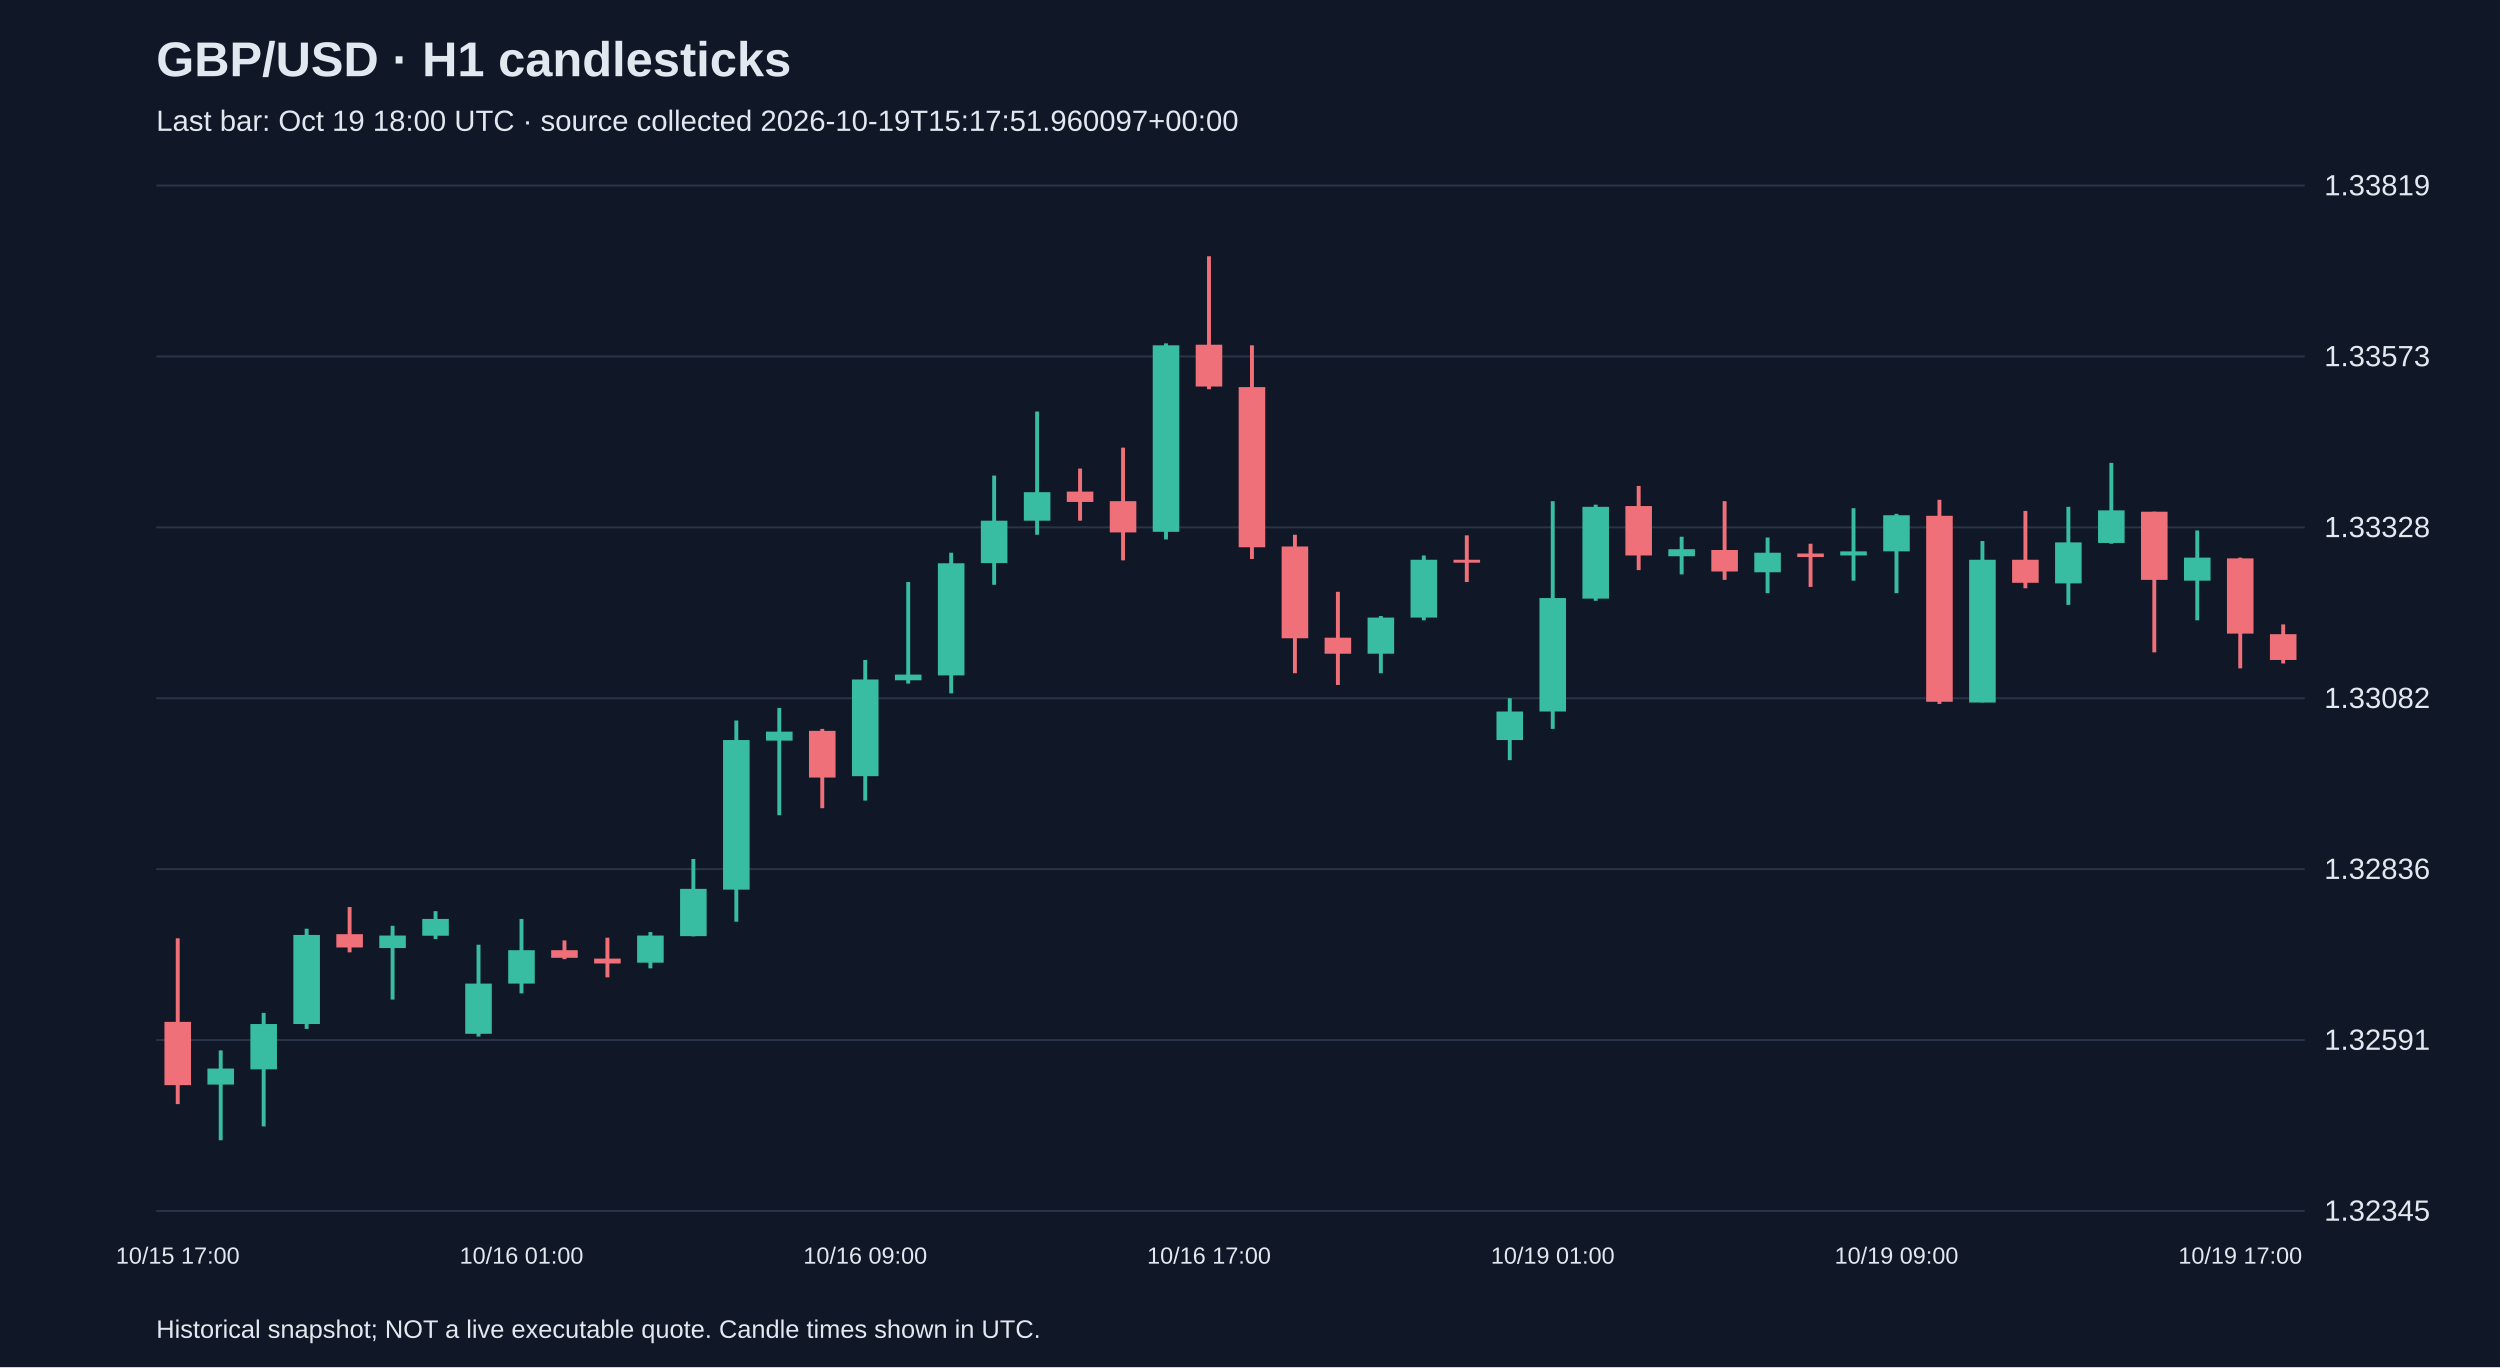
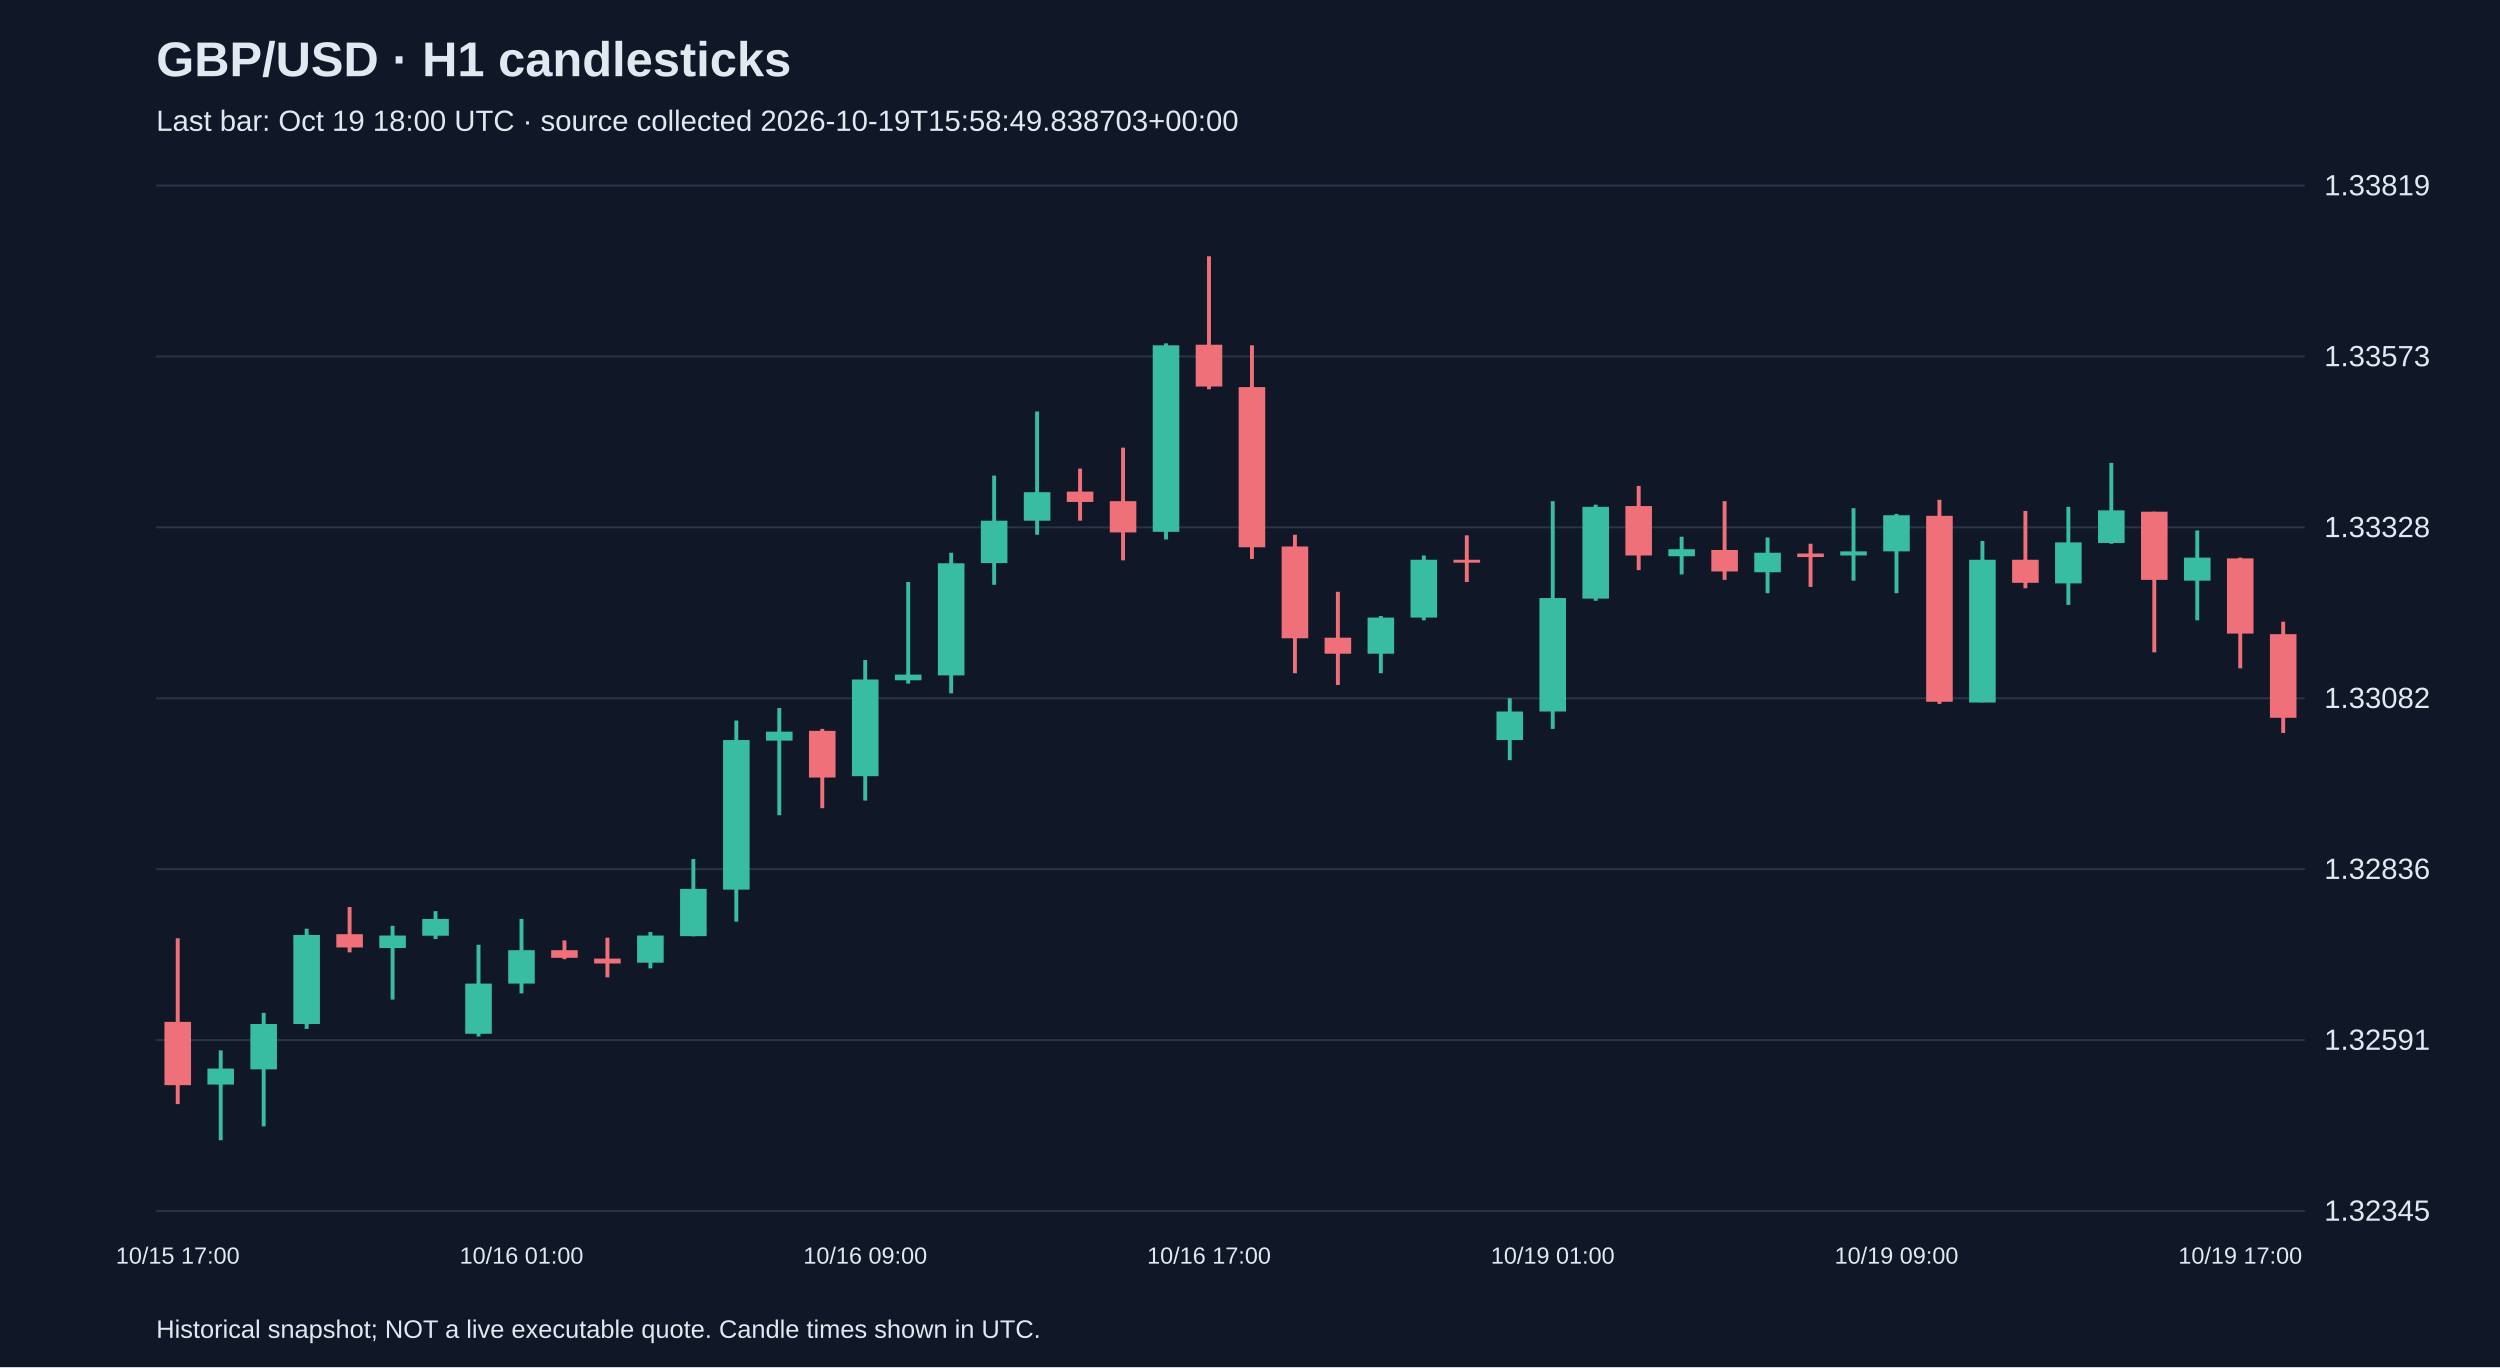
<svg xmlns="http://www.w3.org/2000/svg" viewBox="0 0 1280 700">
  <rect width="100%" height="100%" fill="#101827" />
  <style>text{font-family:Arial,sans-serif;fill:#e2e8f0}</style>
  <text x="80" y="39" font-size="25" font-weight="bold">GBP/USD · H1 candlesticks</text>
-   <text x="80" y="67" font-size="15" fill="#a6b1c5">Last bar: Oct 19 18:00 UTC · source collected 2026-10-19T15:17:51.960097+00:00</text>
+   <text x="80" y="67" font-size="15" fill="#a6b1c5">Last bar: Oct 19 18:00 UTC · source collected 2026-10-19T15:58:49.838703+00:00</text>
  <line x1="80" y1="620.0" x2="1180" y2="620.0" stroke="#283548" />
  <text x="1190" y="625.0" font-size="15">1.32345</text>
  <line x1="80" y1="532.5" x2="1180" y2="532.5" stroke="#283548" />
  <text x="1190" y="537.5" font-size="15">1.32591</text>
  <line x1="80" y1="445.0" x2="1180" y2="445.0" stroke="#283548" />
  <text x="1190" y="450.0" font-size="15">1.32836</text>
  <line x1="80" y1="357.5" x2="1180" y2="357.5" stroke="#283548" />
  <text x="1190" y="362.5" font-size="15">1.33082</text>
  <line x1="80" y1="270.0" x2="1180" y2="270.0" stroke="#283548" />
  <text x="1190" y="275.0" font-size="15">1.33328</text>
  <line x1="80" y1="182.5" x2="1180" y2="182.5" stroke="#283548" />
  <text x="1190" y="187.5" font-size="15">1.33573</text>
  <line x1="80" y1="95.0" x2="1180" y2="95.0" stroke="#283548" />
  <text x="1190" y="100.0" font-size="15">1.33819</text>
  <line x1="91.0" y1="480.4" x2="91.0" y2="565.3" stroke="#f07079" stroke-width="2" />
  <rect x="84.2" y="523.2" width="13.6" height="32.4" fill="#f07079" />
  <text x="91.0" y="647" text-anchor="middle" font-size="12">10/15 17:00</text>
  <line x1="113.0" y1="537.8" x2="113.0" y2="583.8" stroke="#38bca2" stroke-width="2" />
  <rect x="106.2" y="547.1" width="13.6" height="8.2" fill="#38bca2" />
  <line x1="135.0" y1="518.6" x2="135.0" y2="576.7" stroke="#38bca2" stroke-width="2" />
  <rect x="128.2" y="524.3" width="13.6" height="23.2" fill="#38bca2" />
  <line x1="157.0" y1="475.5" x2="157.0" y2="526.8" stroke="#38bca2" stroke-width="2" />
  <rect x="150.2" y="478.7" width="13.6" height="45.6" fill="#38bca2" />
  <line x1="179.0" y1="464.4" x2="179.0" y2="487.6" stroke="#f07079" stroke-width="2" />
  <rect x="172.2" y="478.3" width="13.6" height="6.8" fill="#f07079" />
  <line x1="201.0" y1="474.0" x2="201.0" y2="511.8" stroke="#38bca2" stroke-width="2" />
  <rect x="194.2" y="479.0" width="13.6" height="6.4" fill="#38bca2" />
  <line x1="223.0" y1="466.5" x2="223.0" y2="480.8" stroke="#38bca2" stroke-width="2" />
  <rect x="216.2" y="470.5" width="13.6" height="8.6" fill="#38bca2" />
  <line x1="245.0" y1="483.7" x2="245.0" y2="530.7" stroke="#38bca2" stroke-width="2" />
  <rect x="238.2" y="503.6" width="13.6" height="25.7" fill="#38bca2" />
  <line x1="267.0" y1="470.5" x2="267.0" y2="508.6" stroke="#38bca2" stroke-width="2" />
  <rect x="260.2" y="486.5" width="13.6" height="17.1" fill="#38bca2" />
  <text x="267.0" y="647" text-anchor="middle" font-size="12">10/16 01:00</text>
  <line x1="289.0" y1="481.5" x2="289.0" y2="491.1" stroke="#f07079" stroke-width="2" />
  <rect x="282.2" y="486.5" width="13.6" height="3.9" fill="#f07079" />
  <line x1="311.0" y1="480.1" x2="311.0" y2="500.4" stroke="#f07079" stroke-width="2" />
  <rect x="304.2" y="490.8" width="13.6" height="2.5" fill="#f07079" />
  <line x1="333.0" y1="477.2" x2="333.0" y2="495.8" stroke="#38bca2" stroke-width="2" />
  <rect x="326.2" y="479.0" width="13.6" height="13.9" fill="#38bca2" />
  <line x1="355.0" y1="439.8" x2="355.0" y2="479.4" stroke="#38bca2" stroke-width="2" />
  <rect x="348.2" y="455.1" width="13.6" height="24.2" fill="#38bca2" />
  <line x1="377.0" y1="368.9" x2="377.0" y2="471.9" stroke="#38bca2" stroke-width="2" />
  <rect x="370.2" y="378.9" width="13.6" height="76.6" fill="#38bca2" />
  <line x1="399.0" y1="362.5" x2="399.0" y2="417.4" stroke="#38bca2" stroke-width="2" />
  <rect x="392.2" y="374.6" width="13.6" height="4.6" fill="#38bca2" />
  <line x1="421.0" y1="373.2" x2="421.0" y2="413.8" stroke="#f07079" stroke-width="2" />
  <rect x="414.2" y="374.2" width="13.6" height="23.9" fill="#f07079" />
  <line x1="443.0" y1="337.9" x2="443.0" y2="409.9" stroke="#38bca2" stroke-width="2" />
  <rect x="436.2" y="347.9" width="13.6" height="49.5" fill="#38bca2" />
  <text x="443.0" y="647" text-anchor="middle" font-size="12">10/16 09:00</text>
  <line x1="465.0" y1="298.0" x2="465.0" y2="350.0" stroke="#38bca2" stroke-width="2" />
  <rect x="458.2" y="345.4" width="13.6" height="2.9" fill="#38bca2" />
  <line x1="487.0" y1="283.0" x2="487.0" y2="355.0" stroke="#38bca2" stroke-width="2" />
  <rect x="480.2" y="288.4" width="13.6" height="57.4" fill="#38bca2" />
  <line x1="509.0" y1="243.5" x2="509.0" y2="299.4" stroke="#38bca2" stroke-width="2" />
  <rect x="502.2" y="266.6" width="13.6" height="21.7" fill="#38bca2" />
  <line x1="531.0" y1="210.7" x2="531.0" y2="273.8" stroke="#38bca2" stroke-width="2" />
  <rect x="524.2" y="252.0" width="13.6" height="14.6" fill="#38bca2" />
  <line x1="553.0" y1="239.9" x2="553.0" y2="266.6" stroke="#f07079" stroke-width="2" />
  <rect x="546.2" y="251.7" width="13.6" height="5.3" fill="#f07079" />
  <line x1="575.0" y1="229.2" x2="575.0" y2="286.9" stroke="#f07079" stroke-width="2" />
  <rect x="568.2" y="256.6" width="13.6" height="16.0" fill="#f07079" />
  <line x1="597.0" y1="175.8" x2="597.0" y2="276.2" stroke="#38bca2" stroke-width="2" />
  <rect x="590.2" y="176.8" width="13.6" height="95.5" fill="#38bca2" />
  <line x1="619.0" y1="131.2" x2="619.0" y2="199.3" stroke="#f07079" stroke-width="2" />
  <rect x="612.2" y="176.5" width="13.6" height="21.4" fill="#f07079" />
  <text x="619.0" y="647" text-anchor="middle" font-size="12">10/16 17:00</text>
  <line x1="641.0" y1="176.8" x2="641.0" y2="286.2" stroke="#f07079" stroke-width="2" />
  <rect x="634.2" y="198.2" width="13.6" height="82.0" fill="#f07079" />
  <line x1="663.0" y1="273.8" x2="663.0" y2="344.7" stroke="#f07079" stroke-width="2" />
  <rect x="656.2" y="279.8" width="13.6" height="47.0" fill="#f07079" />
  <line x1="685.0" y1="303.0" x2="685.0" y2="350.7" stroke="#f07079" stroke-width="2" />
  <rect x="678.2" y="326.5" width="13.6" height="8.2" fill="#f07079" />
  <line x1="707.0" y1="315.4" x2="707.0" y2="344.7" stroke="#38bca2" stroke-width="2" />
  <rect x="700.2" y="316.2" width="13.6" height="18.5" fill="#38bca2" />
  <line x1="729.0" y1="284.4" x2="729.0" y2="317.6" stroke="#38bca2" stroke-width="2" />
  <rect x="722.2" y="286.6" width="13.6" height="29.6" fill="#38bca2" />
  <line x1="751.0" y1="274.1" x2="751.0" y2="298.0" stroke="#f07079" stroke-width="2" />
  <rect x="744.2" y="286.6" width="13.6" height="1.5" fill="#f07079" />
  <line x1="773.0" y1="357.5" x2="773.0" y2="389.2" stroke="#38bca2" stroke-width="2" />
  <rect x="766.2" y="364.3" width="13.6" height="14.6" fill="#38bca2" />
  <line x1="795.0" y1="256.6" x2="795.0" y2="373.2" stroke="#38bca2" stroke-width="2" />
  <rect x="788.2" y="306.2" width="13.6" height="58.1" fill="#38bca2" />
  <text x="795.0" y="647" text-anchor="middle" font-size="12">10/19 01:00</text>
  <line x1="817.0" y1="258.4" x2="817.0" y2="307.6" stroke="#38bca2" stroke-width="2" />
  <rect x="810.2" y="259.5" width="13.6" height="47.0" fill="#38bca2" />
  <line x1="839.0" y1="248.8" x2="839.0" y2="291.9" stroke="#f07079" stroke-width="2" />
  <rect x="832.2" y="259.1" width="13.6" height="25.3" fill="#f07079" />
  <line x1="861.0" y1="274.8" x2="861.0" y2="294.1" stroke="#38bca2" stroke-width="2" />
  <rect x="854.2" y="281.2" width="13.6" height="3.6" fill="#38bca2" />
  <line x1="883.0" y1="256.6" x2="883.0" y2="296.9" stroke="#f07079" stroke-width="2" />
  <rect x="876.2" y="281.6" width="13.6" height="11.0" fill="#f07079" />
  <line x1="905.0" y1="275.2" x2="905.0" y2="303.7" stroke="#38bca2" stroke-width="2" />
  <rect x="898.2" y="283.0" width="13.6" height="10.0" fill="#38bca2" />
  <line x1="927.0" y1="278.4" x2="927.0" y2="300.5" stroke="#f07079" stroke-width="2" />
  <rect x="920.2" y="283.4" width="13.6" height="1.8" fill="#f07079" />
  <line x1="949.0" y1="260.2" x2="949.0" y2="297.3" stroke="#38bca2" stroke-width="2" />
  <rect x="942.2" y="282.3" width="13.6" height="2.1" fill="#38bca2" />
  <line x1="971.0" y1="263.1" x2="971.0" y2="303.7" stroke="#38bca2" stroke-width="2" />
  <rect x="964.2" y="263.8" width="13.6" height="18.5" fill="#38bca2" />
  <text x="971.0" y="647" text-anchor="middle" font-size="12">10/19 09:00</text>
  <line x1="993.0" y1="255.9" x2="993.0" y2="360.4" stroke="#f07079" stroke-width="2" />
  <rect x="986.2" y="264.1" width="13.6" height="95.2" fill="#f07079" />
  <line x1="1015.0" y1="277.0" x2="1015.0" y2="359.6" stroke="#38bca2" stroke-width="2" />
  <rect x="1008.2" y="286.6" width="13.6" height="73.1" fill="#38bca2" />
  <line x1="1037.0" y1="261.6" x2="1037.0" y2="301.2" stroke="#f07079" stroke-width="2" />
  <rect x="1030.2" y="286.6" width="13.6" height="11.8" fill="#f07079" />
  <line x1="1059.0" y1="259.5" x2="1059.0" y2="309.7" stroke="#38bca2" stroke-width="2" />
  <rect x="1052.2" y="277.7" width="13.6" height="21.0" fill="#38bca2" />
  <line x1="1081.0" y1="237.0" x2="1081.0" y2="278.4" stroke="#38bca2" stroke-width="2" />
  <rect x="1074.2" y="261.3" width="13.6" height="16.7" fill="#38bca2" />
  <line x1="1103.0" y1="262.0" x2="1103.0" y2="334.0" stroke="#f07079" stroke-width="2" />
  <rect x="1096.2" y="262.0" width="13.6" height="34.9" fill="#f07079" />
  <line x1="1125.0" y1="271.6" x2="1125.0" y2="317.6" stroke="#38bca2" stroke-width="2" />
  <rect x="1118.2" y="285.5" width="13.6" height="11.8" fill="#38bca2" />
  <line x1="1147.0" y1="285.5" x2="1147.0" y2="342.2" stroke="#f07079" stroke-width="2" />
  <rect x="1140.2" y="285.9" width="13.6" height="38.5" fill="#f07079" />
  <text x="1147.0" y="647" text-anchor="middle" font-size="12">10/19 17:00</text>
-   <line x1="1169.0" y1="319.7" x2="1169.0" y2="339.7" stroke="#f07079" stroke-width="2" />
-   <rect x="1162.2" y="324.7" width="13.6" height="13.2" fill="#f07079" />
+   <line x1="1169.0" y1="318.3" x2="1169.0" y2="375.3" stroke="#f07079" stroke-width="2" />
+   <rect x="1162.2" y="324.7" width="13.6" height="42.8" fill="#f07079" />
  <text x="80" y="685" font-size="13">Historical snapshot; NOT a live executable quote. Candle times shown in UTC.</text>
</svg>
